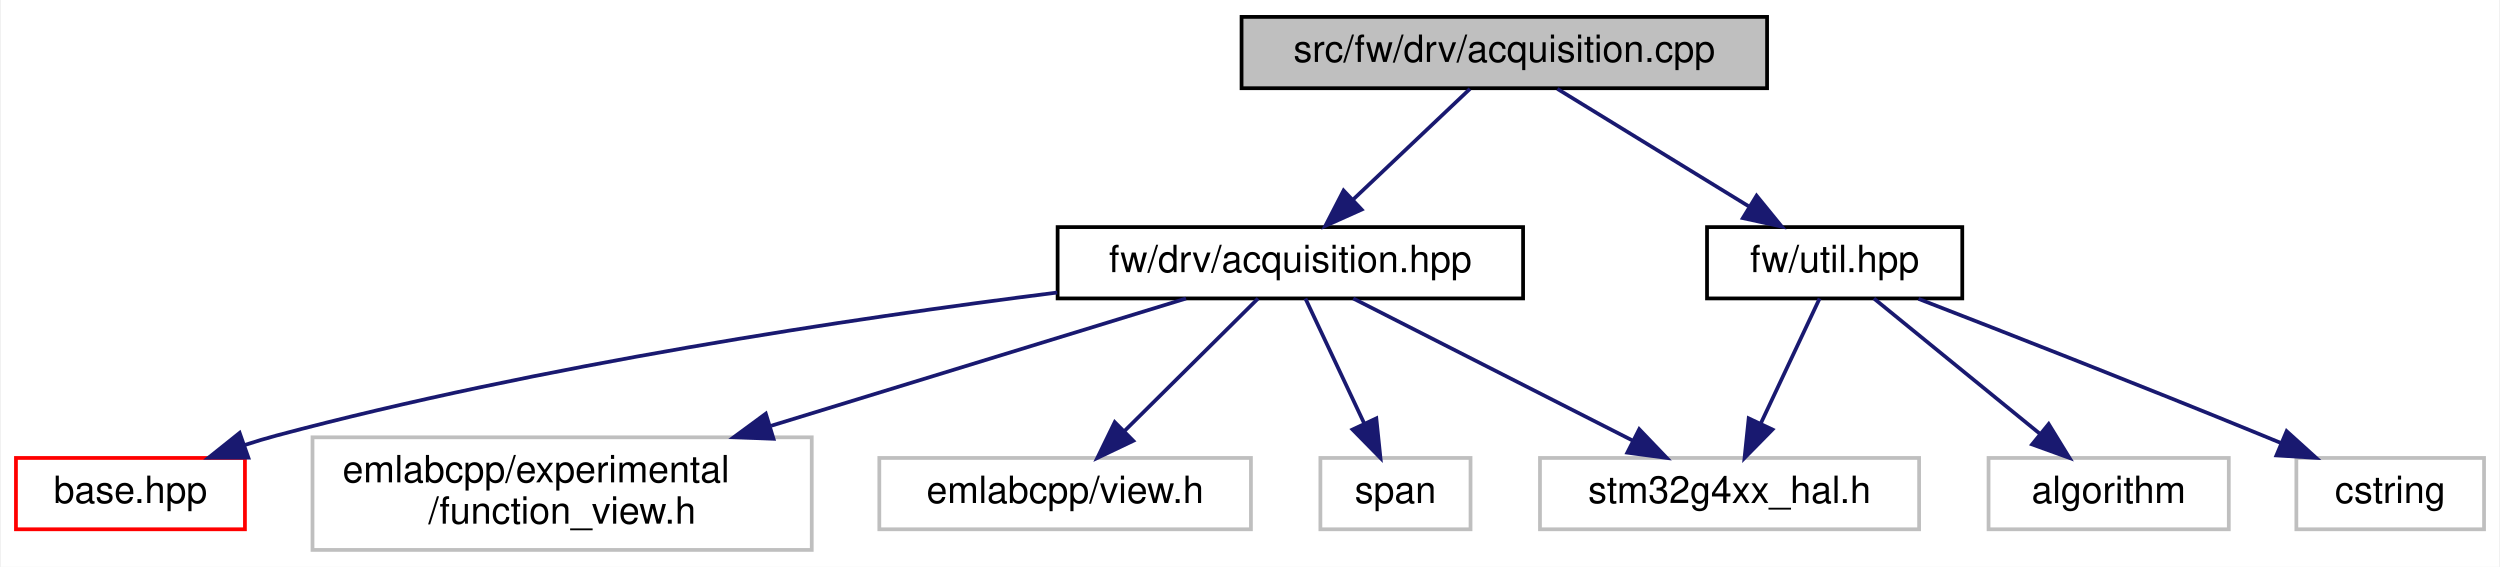
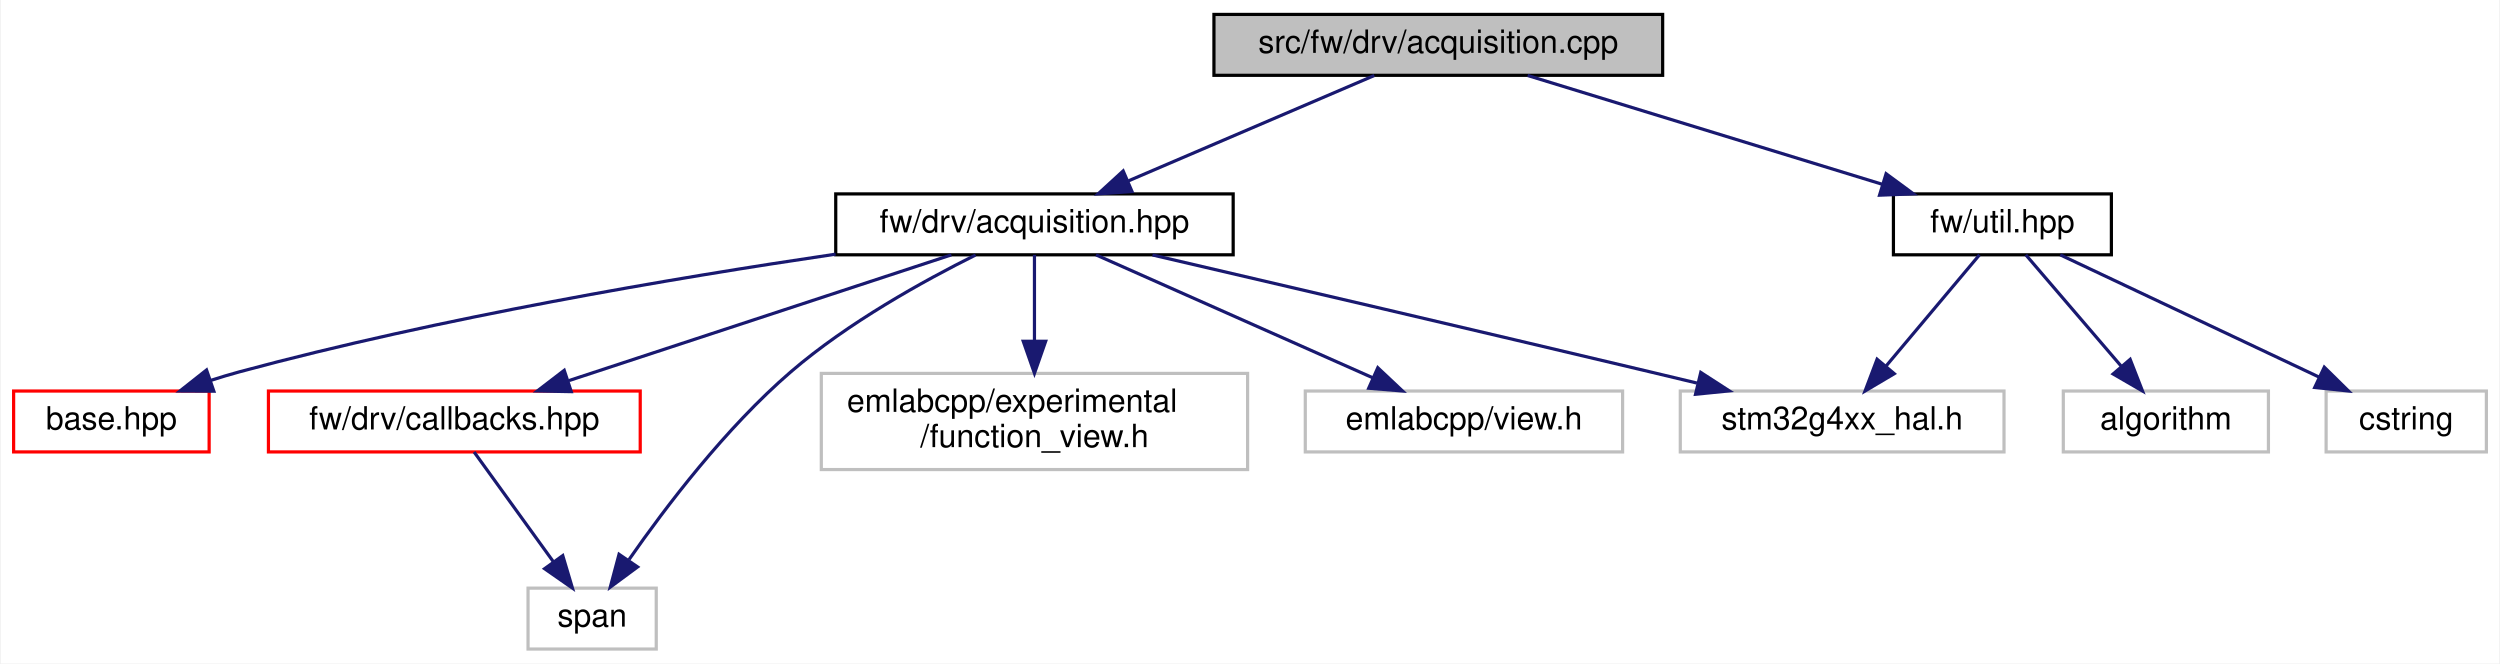
- <svg xmlns="http://www.w3.org/2000/svg" xmlns:xlink="http://www.w3.org/1999/xlink" width="666pt" height="151pt" viewBox="0.00 0.00 665.50 151.00">
-   <g id="graph0" class="graph" transform="scale(1 1) rotate(0) translate(4 147)">
-     <polygon fill="white" stroke="transparent" points="-4,4 -4,-147 661.5,-147 661.5,4 -4,4" />
+ <svg xmlns="http://www.w3.org/2000/svg" xmlns:xlink="http://www.w3.org/1999/xlink" width="780pt" height="207pt" viewBox="0.00 0.00 779.50 207.00">
+   <g id="graph0" class="graph" transform="scale(1 1) rotate(0) translate(4 203)">
+     <polygon fill="white" stroke="transparent" points="-4,4 -4,-203 775.5,-203 775.5,4 -4,4" />
    <g id="node1" class="node">
      <g id="a_node1">
        <a xlink:title=" ">
-           <polygon fill="#bfbfbf" stroke="black" points="326.5,-123.5 326.5,-142.5 466.5,-142.5 466.5,-123.5 326.5,-123.5" />
-           <text text-anchor="middle" x="396.5" y="-130.5" font-family="Helvetica,sans-Serif" font-size="10.00">src/fw/drv/acquisition.cpp</text>
+           <polygon fill="#bfbfbf" stroke="black" points="374.5,-179.5 374.5,-198.5 514.5,-198.5 514.5,-179.5 374.5,-179.5" />
+           <text text-anchor="middle" x="444.5" y="-186.5" font-family="Helvetica,sans-Serif" font-size="10.00">src/fw/drv/acquisition.cpp</text>
        </a>
      </g>
    </g>
    <g id="node2" class="node">
      <g id="a_node2">
        <a xlink:href="acquisition_8hpp.html" target="_top" xlink:title=" ">
-           <polygon fill="white" stroke="black" points="277.5,-67.5 277.5,-86.5 401.5,-86.5 401.5,-67.5 277.5,-67.5" />
-           <text text-anchor="middle" x="339.5" y="-74.5" font-family="Helvetica,sans-Serif" font-size="10.00">fw/drv/acquisition.hpp</text>
+           <polygon fill="white" stroke="black" points="256.5,-123.5 256.5,-142.5 380.5,-142.5 380.5,-123.5 256.5,-123.5" />
+           <text text-anchor="middle" x="318.5" y="-130.5" font-family="Helvetica,sans-Serif" font-size="10.00">fw/drv/acquisition.hpp</text>
        </a>
      </g>
    </g>
    <g id="edge1" class="edge">
-       <path fill="none" stroke="midnightblue" d="M387.34,-123.32C379,-115.42 366.47,-103.55 356.32,-93.94" />
-       <polygon fill="midnightblue" stroke="midnightblue" points="358.49,-91.17 348.82,-86.83 353.68,-96.25 358.49,-91.17" />
+       <path fill="none" stroke="midnightblue" d="M424.53,-179.44C403.89,-170.6 371.44,-156.69 347.87,-146.59" />
+       <polygon fill="midnightblue" stroke="midnightblue" points="348.94,-143.24 338.37,-142.52 346.18,-149.67 348.94,-143.24" />
    </g>
-     <g id="node8" class="node">
-       <g id="a_node8">
+     <g id="node9" class="node">
+       <g id="a_node9">
        <a xlink:href="util_8hpp.html" target="_top" xlink:title=" ">
-           <polygon fill="white" stroke="black" points="450.5,-67.5 450.5,-86.5 518.5,-86.5 518.5,-67.5 450.5,-67.5" />
-           <text text-anchor="middle" x="484.5" y="-74.5" font-family="Helvetica,sans-Serif" font-size="10.00">fw/util.hpp</text>
+           <polygon fill="white" stroke="black" points="586.5,-123.5 586.5,-142.5 654.5,-142.5 654.5,-123.5 586.5,-123.5" />
+           <text text-anchor="middle" x="620.5" y="-130.5" font-family="Helvetica,sans-Serif" font-size="10.00">fw/util.hpp</text>
+         </a>
+       </g>
+     </g>
+     <g id="edge9" class="edge">
+       <path fill="none" stroke="midnightblue" d="M472.39,-179.44C502.25,-170.28 549.81,-155.69 582.96,-145.52" />
+       <polygon fill="midnightblue" stroke="midnightblue" points="584.21,-148.8 592.74,-142.52 582.16,-142.1 584.21,-148.8" />
+     </g>
+     <g id="node3" class="node">
+       <g id="a_node3">
+         <a xlink:href="base_8hpp.html" target="_top" xlink:title=" ">
+           <polygon fill="white" stroke="red" points="0,-62 0,-81 61,-81 61,-62 0,-62" />
+           <text text-anchor="middle" x="30.5" y="-69" font-family="Helvetica,sans-Serif" font-size="10.00">base.hpp</text>
+         </a>
+       </g>
+     </g>
+     <g id="edge2" class="edge">
+       <path fill="none" stroke="midnightblue" d="M256.45,-123.7C205.9,-116.24 132.92,-103.85 70.5,-87 67.53,-86.2 64.47,-85.27 61.42,-84.29" />
+       <polygon fill="midnightblue" stroke="midnightblue" points="62.47,-80.95 51.88,-81 60.19,-87.57 62.47,-80.95" />
+     </g>
+     <g id="node4" class="node">
+       <g id="a_node4">
+         <a xlink:href="drv_2callbacks_8hpp.html" target="_top" xlink:title=" ">
+           <polygon fill="white" stroke="red" points="79.5,-62 79.5,-81 195.5,-81 195.5,-62 79.5,-62" />
+           <text text-anchor="middle" x="137.5" y="-69" font-family="Helvetica,sans-Serif" font-size="10.00">fw/drv/callbacks.hpp</text>
+         </a>
+       </g>
+     </g>
+     <g id="edge3" class="edge">
+       <path fill="none" stroke="midnightblue" d="M292.57,-123.48C261.25,-113.18 208.41,-95.81 173.24,-84.25" />
+       <polygon fill="midnightblue" stroke="midnightblue" points="173.98,-80.81 163.38,-81.01 171.79,-87.46 173.98,-80.81" />
+     </g>
+     <g id="node5" class="node">
+       <g id="a_node5">
+         <a xlink:title=" ">
+           <polygon fill="white" stroke="#bfbfbf" points="160.5,-0.5 160.5,-19.5 200.5,-19.5 200.5,-0.5 160.5,-0.5" />
+           <text text-anchor="middle" x="180.5" y="-7.5" font-family="Helvetica,sans-Serif" font-size="10.00">span</text>
        </a>
      </g>
    </g>
    <g id="edge7" class="edge">
-       <path fill="none" stroke="midnightblue" d="M410.64,-123.32C424.37,-114.9 445.44,-101.97 461.56,-92.07" />
-       <polygon fill="midnightblue" stroke="midnightblue" points="463.7,-94.87 470.4,-86.65 460.04,-88.9 463.7,-94.87" />
-     </g>
-     <g id="node3" class="node">
-       <g id="a_node3">
-         <a xlink:href="base_8hpp.html" target="_top" xlink:title=" ">
-           <polygon fill="white" stroke="red" points="0,-6 0,-25 61,-25 61,-6 0,-6" />
-           <text text-anchor="middle" x="30.5" y="-13" font-family="Helvetica,sans-Serif" font-size="10.00">base.hpp</text>
-         </a>
-       </g>
-     </g>
-     <g id="edge2" class="edge">
-       <path fill="none" stroke="midnightblue" d="M277.4,-69.07C222.2,-62.11 139.64,-49.7 69.5,-31 66.69,-30.25 63.79,-29.38 60.91,-28.44" />
-       <polygon fill="midnightblue" stroke="midnightblue" points="61.91,-25.08 51.31,-25.07 59.59,-31.68 61.91,-25.08" />
-     </g>
-     <g id="node4" class="node">
-       <g id="a_node4">
-         <a xlink:title=" ">
-           <polygon fill="white" stroke="#bfbfbf" points="79,-0.5 79,-30.5 212,-30.5 212,-0.5 79,-0.5" />
-           <text text-anchor="start" x="87" y="-18.5" font-family="Helvetica,sans-Serif" font-size="10.00">emlabcpp/experimental</text>
-           <text text-anchor="middle" x="145.5" y="-7.5" font-family="Helvetica,sans-Serif" font-size="10.00">/function_view.h</text>
-         </a>
-       </g>
-     </g>
-     <g id="edge3" class="edge">
-       <path fill="none" stroke="midnightblue" d="M311.7,-67.48C282.97,-58.66 237.34,-44.67 201.16,-33.57" />
-       <polygon fill="midnightblue" stroke="midnightblue" points="201.81,-30.11 191.22,-30.52 199.76,-36.8 201.81,-30.11" />
-     </g>
-     <g id="node5" class="node">
-       <g id="a_node5">
-         <a xlink:title=" ">
-           <polygon fill="white" stroke="#bfbfbf" points="230,-6 230,-25 329,-25 329,-6 230,-6" />
-           <text text-anchor="middle" x="279.5" y="-13" font-family="Helvetica,sans-Serif" font-size="10.00">emlabcpp/view.h</text>
-         </a>
-       </g>
-     </g>
-     <g id="edge4" class="edge">
-       <path fill="none" stroke="midnightblue" d="M330.9,-67.48C321.64,-58.28 306.68,-43.46 295.29,-32.16" />
-       <polygon fill="midnightblue" stroke="midnightblue" points="297.65,-29.57 288.08,-25.01 292.72,-34.54 297.65,-29.57" />
+       <path fill="none" stroke="midnightblue" d="M300.13,-123.44C283.96,-115.39 260.28,-102.3 242.5,-87 222.22,-69.55 203.47,-44.88 192.02,-28.43" />
+       <polygon fill="midnightblue" stroke="midnightblue" points="194.68,-26.12 186.16,-19.82 188.89,-30.06 194.68,-26.12" />
    </g>
    <g id="node6" class="node">
      <g id="a_node6">
        <a xlink:title=" ">
-           <polygon fill="white" stroke="#bfbfbf" points="347.5,-6 347.5,-25 387.5,-25 387.5,-6 347.5,-6" />
-           <text text-anchor="middle" x="367.5" y="-13" font-family="Helvetica,sans-Serif" font-size="10.00">span</text>
+           <polygon fill="white" stroke="#bfbfbf" points="252,-56.5 252,-86.5 385,-86.5 385,-56.5 252,-56.5" />
+           <text text-anchor="start" x="260" y="-74.5" font-family="Helvetica,sans-Serif" font-size="10.00">emlabcpp/experimental</text>
+           <text text-anchor="middle" x="318.5" y="-63.5" font-family="Helvetica,sans-Serif" font-size="10.00">/function_view.h</text>
        </a>
      </g>
    </g>
    <g id="edge5" class="edge">
-       <path fill="none" stroke="midnightblue" d="M343.51,-67.48C347.59,-58.82 354.02,-45.15 359.2,-34.15" />
-       <polygon fill="midnightblue" stroke="midnightblue" points="362.4,-35.55 363.5,-25.01 356.07,-32.57 362.4,-35.55" />
+       <path fill="none" stroke="midnightblue" d="M318.5,-123.48C318.5,-116.47 318.5,-106.19 318.5,-96.7" />
+       <polygon fill="midnightblue" stroke="midnightblue" points="322,-96.52 318.5,-86.52 315,-96.52 322,-96.52" />
    </g>
    <g id="node7" class="node">
      <g id="a_node7">
        <a xlink:title=" ">
-           <polygon fill="white" stroke="#bfbfbf" points="406,-6 406,-25 507,-25 507,-6 406,-6" />
-           <text text-anchor="middle" x="456.5" y="-13" font-family="Helvetica,sans-Serif" font-size="10.00">stm32g4xx_hal.h</text>
+           <polygon fill="white" stroke="#bfbfbf" points="403,-62 403,-81 502,-81 502,-62 403,-62" />
+           <text text-anchor="middle" x="452.5" y="-69" font-family="Helvetica,sans-Serif" font-size="10.00">emlabcpp/view.h</text>
        </a>
      </g>
    </g>
    <g id="edge6" class="edge">
-       <path fill="none" stroke="midnightblue" d="M356.26,-67.48C375.72,-57.58 408.05,-41.14 430.71,-29.62" />
-       <polygon fill="midnightblue" stroke="midnightblue" points="432.44,-32.66 439.77,-25.01 429.27,-26.42 432.44,-32.66" />
+       <path fill="none" stroke="midnightblue" d="M337.7,-123.48C360.29,-113.45 398,-96.7 424,-85.15" />
+       <polygon fill="midnightblue" stroke="midnightblue" points="425.62,-88.27 433.34,-81.01 422.78,-81.87 425.62,-88.27" />
    </g>
-     <g id="edge10" class="edge">
-       <path fill="none" stroke="midnightblue" d="M480.49,-67.48C476.41,-58.82 469.98,-45.15 464.8,-34.15" />
-       <polygon fill="midnightblue" stroke="midnightblue" points="467.93,-32.57 460.5,-25.01 461.6,-35.55 467.93,-32.57" />
-     </g>
-     <g id="node9" class="node">
-       <g id="a_node9">
+     <g id="node8" class="node">
+       <g id="a_node8">
        <a xlink:title=" ">
-           <polygon fill="white" stroke="#bfbfbf" points="525.5,-6 525.5,-25 589.5,-25 589.5,-6 525.5,-6" />
-           <text text-anchor="middle" x="557.5" y="-13" font-family="Helvetica,sans-Serif" font-size="10.00">algorithm</text>
+           <polygon fill="white" stroke="#bfbfbf" points="520,-62 520,-81 621,-81 621,-62 520,-62" />
+           <text text-anchor="middle" x="570.5" y="-69" font-family="Helvetica,sans-Serif" font-size="10.00">stm32g4xx_hal.h</text>
        </a>
      </g>
    </g>
    <g id="edge8" class="edge">
-       <path fill="none" stroke="midnightblue" d="M494.96,-67.48C506.45,-58.11 525.13,-42.88 539.09,-31.51" />
-       <polygon fill="midnightblue" stroke="midnightblue" points="541.52,-34.04 547.06,-25.01 537.1,-28.61 541.52,-34.04" />
+       <path fill="none" stroke="midnightblue" d="M355.33,-123.45C393.99,-114.45 456.54,-99.84 510.5,-87 515.27,-85.87 520.24,-84.67 525.21,-83.48" />
+       <polygon fill="midnightblue" stroke="midnightblue" points="526.39,-86.8 535.29,-81.05 524.75,-79.99 526.39,-86.8" />
+     </g>
+     <g id="edge4" class="edge">
+       <path fill="none" stroke="midnightblue" d="M143.66,-61.98C150.11,-53.05 160.4,-38.81 168.47,-27.64" />
+       <polygon fill="midnightblue" stroke="midnightblue" points="171.33,-29.66 174.35,-19.51 165.66,-25.56 171.33,-29.66" />
+     </g>
+     <g id="edge12" class="edge">
+       <path fill="none" stroke="midnightblue" d="M613.34,-123.48C605.76,-114.46 593.63,-100.02 584.21,-88.81" />
+       <polygon fill="midnightblue" stroke="midnightblue" points="586.76,-86.41 577.65,-81.01 581.4,-90.92 586.76,-86.41" />
    </g>
    <g id="node10" class="node">
      <g id="a_node10">
        <a xlink:title=" ">
-           <polygon fill="white" stroke="#bfbfbf" points="607.5,-6 607.5,-25 657.5,-25 657.5,-6 607.5,-6" />
-           <text text-anchor="middle" x="632.5" y="-13" font-family="Helvetica,sans-Serif" font-size="10.00">cstring</text>
+           <polygon fill="white" stroke="#bfbfbf" points="639.5,-62 639.5,-81 703.5,-81 703.5,-62 639.5,-62" />
+           <text text-anchor="middle" x="671.5" y="-69" font-family="Helvetica,sans-Serif" font-size="10.00">algorithm</text>
        </a>
      </g>
    </g>
-     <g id="edge9" class="edge">
-       <path fill="none" stroke="midnightblue" d="M506.85,-67.38C529.89,-58.45 566.81,-44.01 598.5,-31 600.09,-30.35 601.72,-29.67 603.37,-28.99" />
-       <polygon fill="midnightblue" stroke="midnightblue" points="604.91,-32.13 612.76,-25.03 602.19,-25.68 604.91,-32.13" />
+     <g id="edge10" class="edge">
+       <path fill="none" stroke="midnightblue" d="M627.81,-123.48C635.53,-114.46 647.91,-100.02 657.52,-88.81" />
+       <polygon fill="midnightblue" stroke="midnightblue" points="660.36,-90.88 664.21,-81.01 655.04,-86.32 660.36,-90.88" />
+     </g>
+     <g id="node11" class="node">
+       <g id="a_node11">
+         <a xlink:title=" ">
+           <polygon fill="white" stroke="#bfbfbf" points="721.5,-62 721.5,-81 771.5,-81 771.5,-62 721.5,-62" />
+           <text text-anchor="middle" x="746.5" y="-69" font-family="Helvetica,sans-Serif" font-size="10.00">cstring</text>
+         </a>
+       </g>
+     </g>
+     <g id="edge11" class="edge">
+       <path fill="none" stroke="midnightblue" d="M638.55,-123.48C659.7,-113.49 694.94,-96.85 719.38,-85.31" />
+       <polygon fill="midnightblue" stroke="midnightblue" points="720.93,-88.44 728.48,-81.01 717.94,-82.11 720.93,-88.44" />
    </g>
  </g>
</svg>
